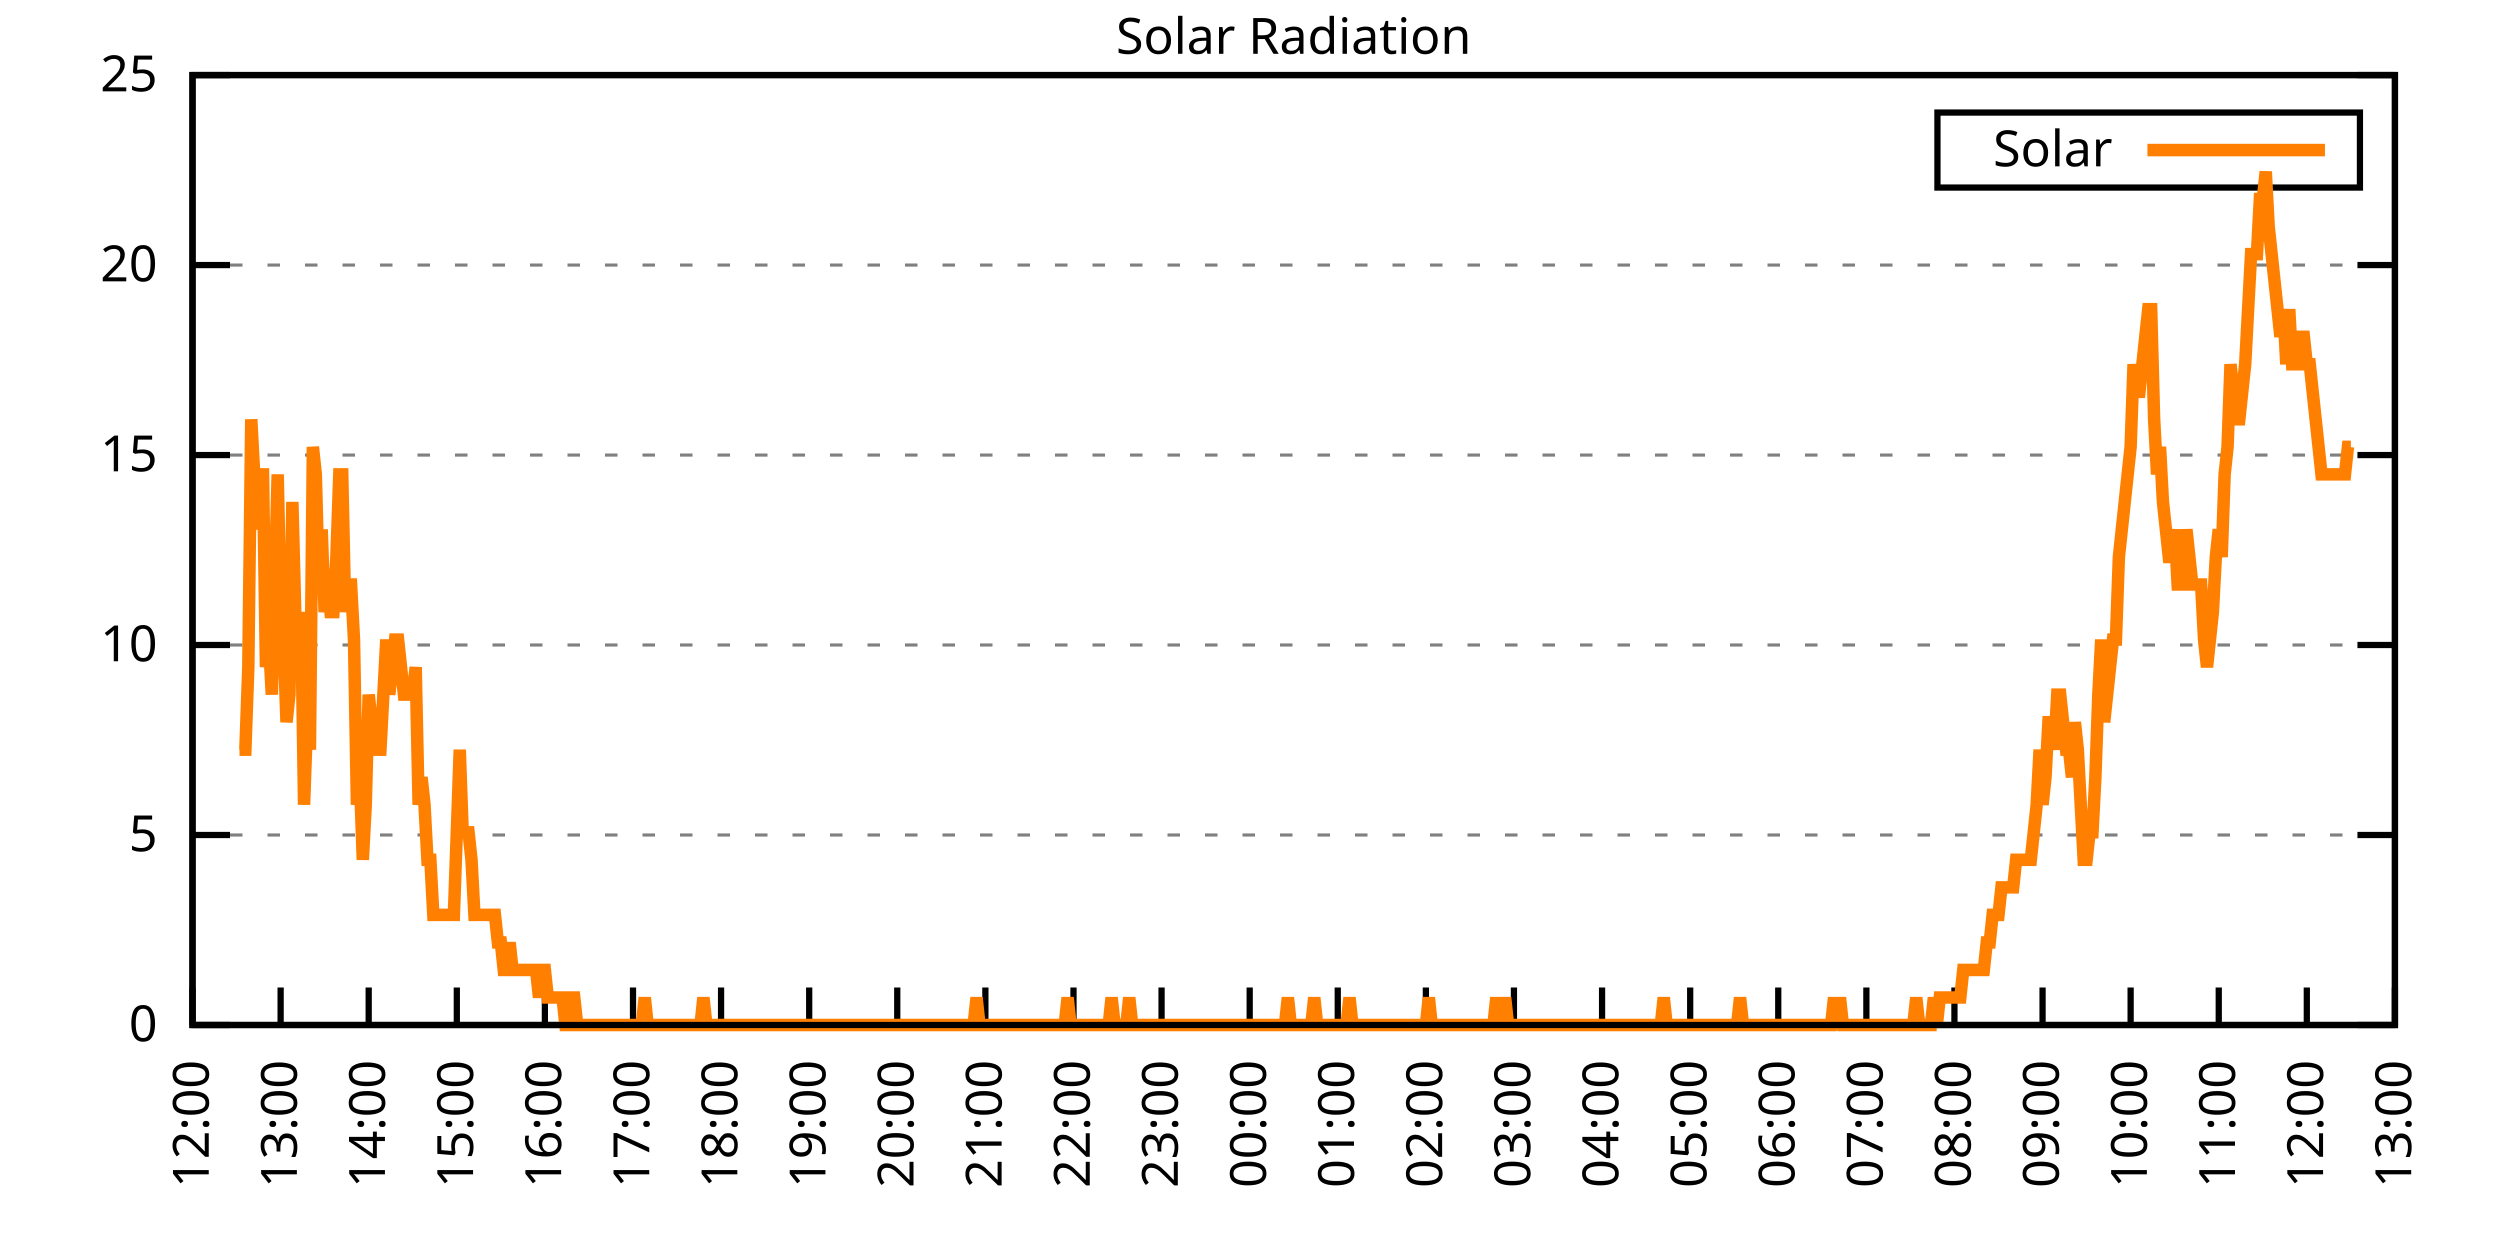
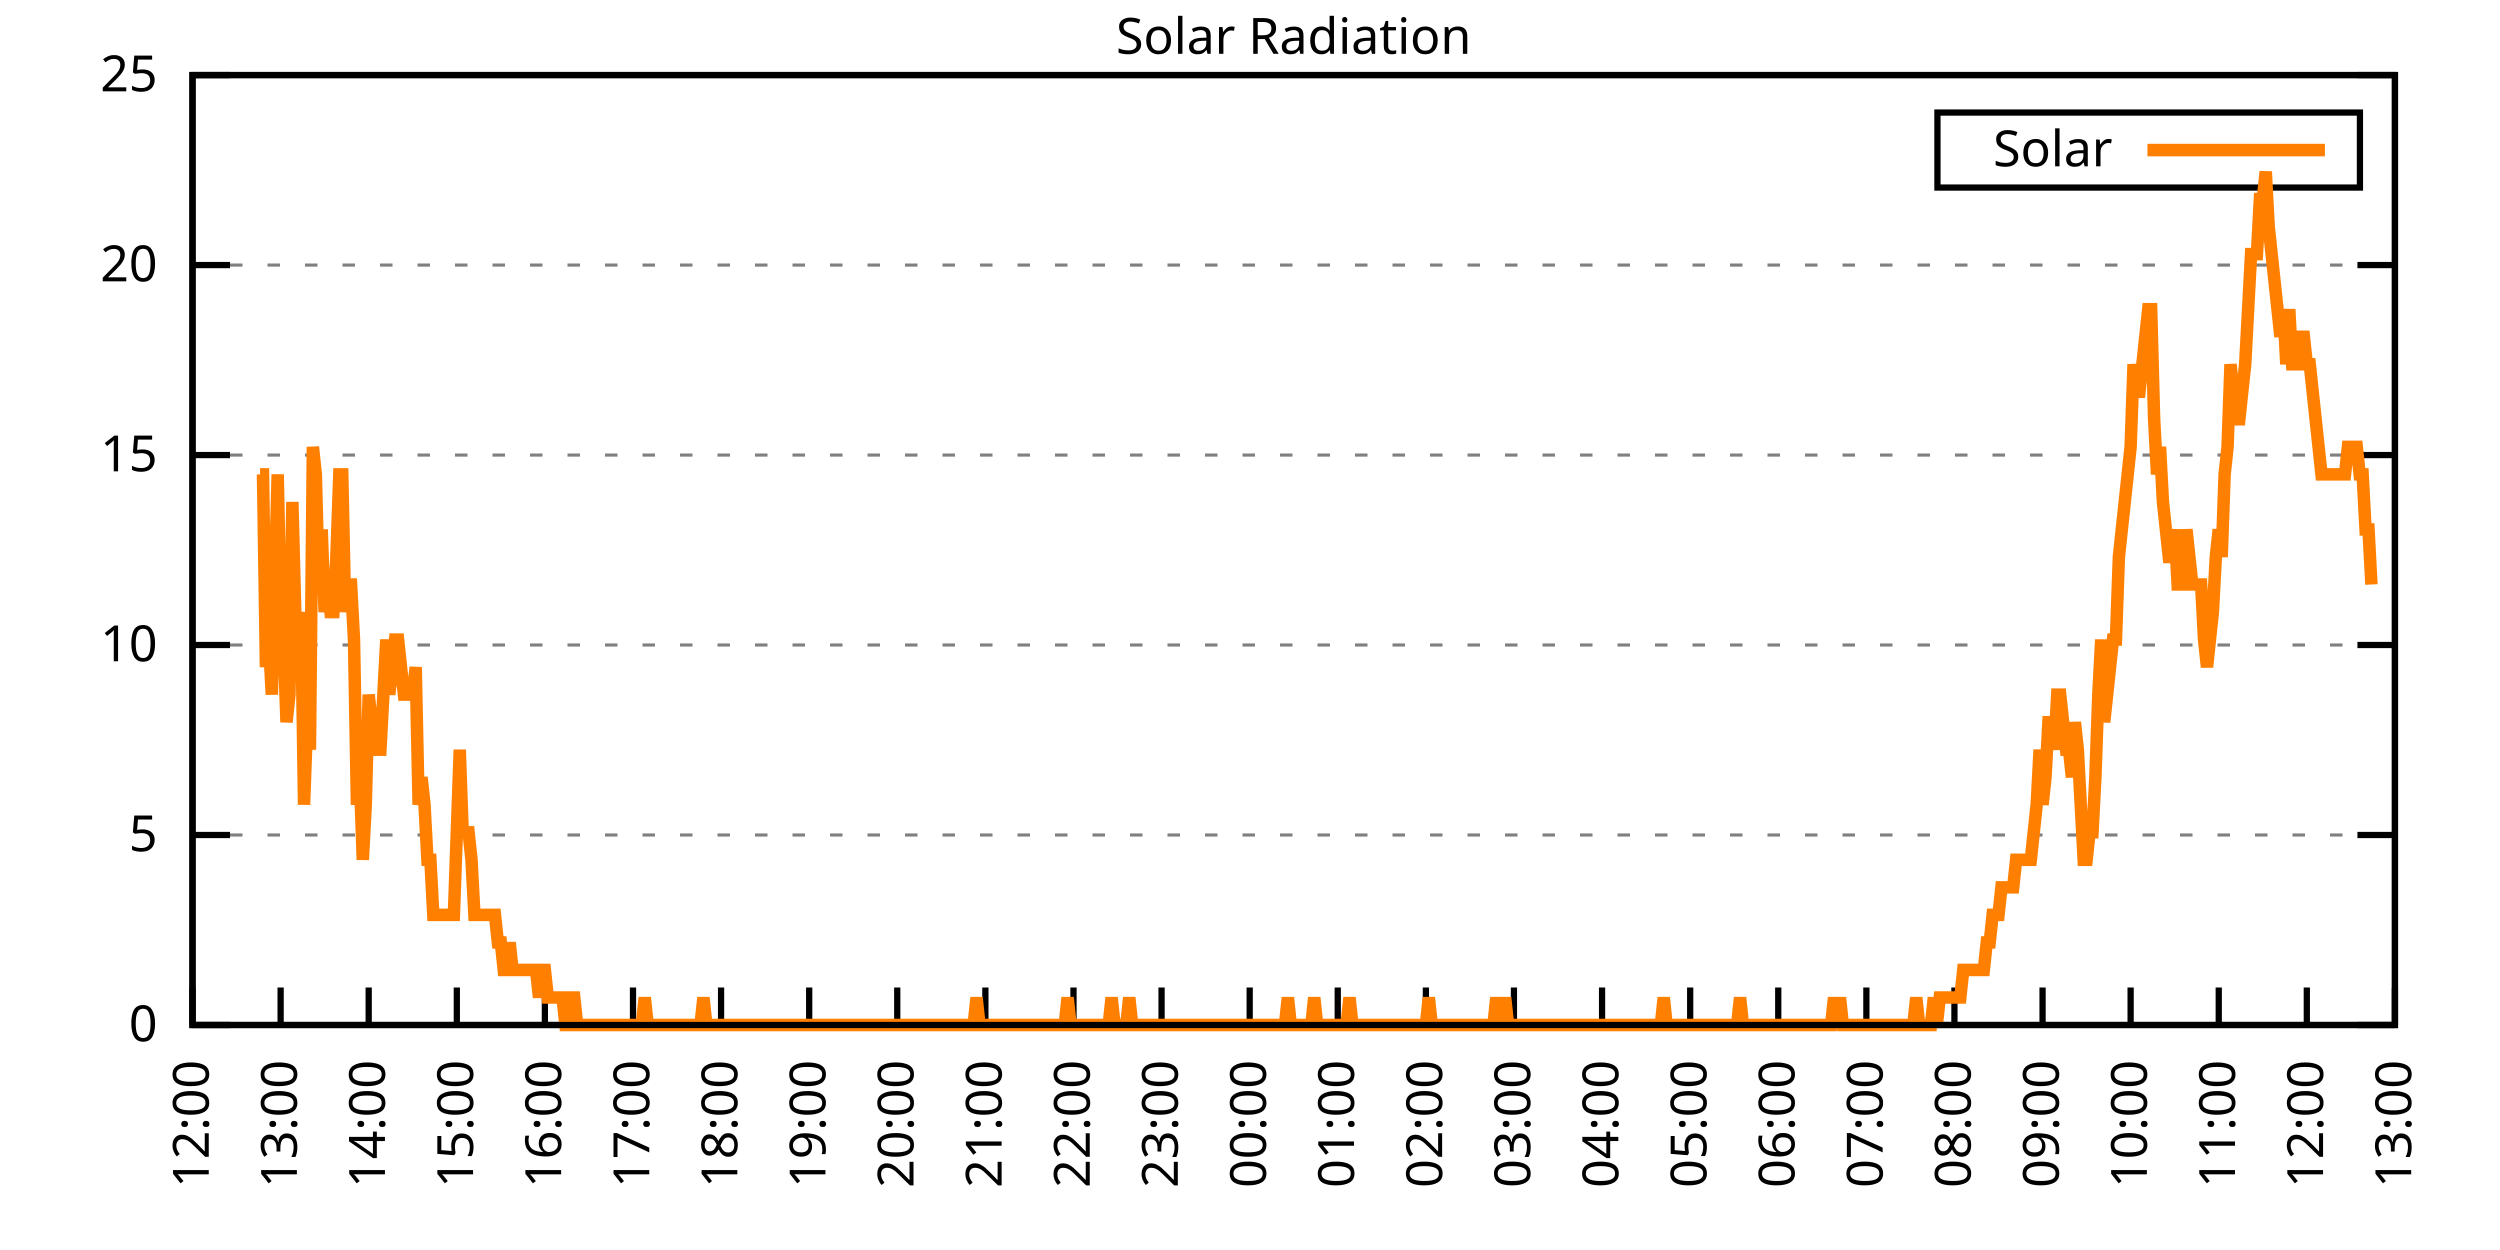
<svg xmlns="http://www.w3.org/2000/svg" xmlns:xlink="http://www.w3.org/1999/xlink" width="400" height="200" viewBox="0 0 400 200">
  <g id="gnuplot_canvas">
    <rect x="0" y="0" width="400" height="200" fill="none" />
    <defs>
      <circle id="gpDot" r="0.5" stroke-width="0.5" stroke="currentColor" />
      <path id="gpPt0" stroke-width="0.333" stroke="currentColor" d="M-1,0 h2 M0,-1 v2" />
      <path id="gpPt1" stroke-width="0.333" stroke="currentColor" d="M-1,-1 L1,1 M1,-1 L-1,1" />
      <path id="gpPt2" stroke-width="0.333" stroke="currentColor" d="M-1,0 L1,0 M0,-1 L0,1 M-1,-1 L1,1 M-1,1 L1,-1" />
      <rect id="gpPt3" stroke-width="0.333" stroke="currentColor" x="-1" y="-1" width="2" height="2" />
      <rect id="gpPt4" stroke-width="0.333" stroke="currentColor" fill="currentColor" x="-1" y="-1" width="2" height="2" />
      <circle id="gpPt5" stroke-width="0.333" stroke="currentColor" cx="0" cy="0" r="1" />
      <use xlink:href="#gpPt5" id="gpPt6" fill="currentColor" stroke="none" />
      <path id="gpPt7" stroke-width="0.333" stroke="currentColor" d="M0,-1.33 L-1.33,0.67 L1.33,0.67 z" />
      <use xlink:href="#gpPt7" id="gpPt8" fill="currentColor" stroke="none" />
      <use xlink:href="#gpPt7" id="gpPt9" stroke="currentColor" transform="rotate(180)" />
      <use xlink:href="#gpPt9" id="gpPt10" fill="currentColor" stroke="none" />
      <use xlink:href="#gpPt3" id="gpPt11" stroke="currentColor" transform="rotate(45)" />
      <use xlink:href="#gpPt11" id="gpPt12" fill="currentColor" stroke="none" />
      <path id="gpPt13" stroke-width="0.333" stroke="currentColor" d="M0,1.330 L1.265,0.411 L0.782,-1.067 L-0.782,-1.076 L-1.265,0.411 z" />
      <use xlink:href="#gpPt13" id="gpPt14" fill="currentColor" stroke="none" />
      <filter id="textbox" filterUnits="objectBoundingBox" x="0" y="0" height="1" width="1">
        <feFlood flood-color="white" flood-opacity="1" result="bgnd" />
        <feComposite in="SourceGraphic" in2="bgnd" operator="atop" />
      </filter>
      <filter id="greybox" filterUnits="objectBoundingBox" x="0" y="0" height="1" width="1">
        <feFlood flood-color="lightgrey" flood-opacity="1" result="grey" />
        <feComposite in="SourceGraphic" in2="grey" operator="atop" />
      </filter>
    </defs>
    <g fill="none" color="white" stroke="currentColor" stroke-width="1.00" stroke-linecap="butt" stroke-linejoin="miter">
</g>
    <g fill="none" color="black" stroke="currentColor" stroke-width="1.00" stroke-linecap="butt" stroke-linejoin="miter">
      <g stroke="none" shape-rendering="crispEdges">
        <polygon fill="rgb(255, 255, 255)" points="30.80,164.00 383.18,164.00 383.18,12.02 30.80,12.02 " />
      </g>
    </g>
    <g fill="none" color="black" stroke="currentColor" stroke-width="1.00" stroke-linecap="butt" stroke-linejoin="miter">
</g>
    <g fill="none" color="black" stroke="black" stroke-width="0.50" stroke-linecap="butt" stroke-linejoin="miter">
</g>
    <g fill="none" color="gray" stroke="currentColor" stroke-width="0.50" stroke-linecap="butt" stroke-linejoin="miter">
      <path stroke="gray" stroke-dasharray="2,4" class="gridline" d="M30.80,164.00 L383.19,164.00  " />
    </g>
    <g fill="none" color="gray" stroke="gray" stroke-width="1.00" stroke-linecap="butt" stroke-linejoin="miter">
</g>
    <g fill="none" color="black" stroke="currentColor" stroke-width="1.00" stroke-linecap="butt" stroke-linejoin="miter">
      <path stroke="black" d="M30.80,164.00 L36.80,164.00 M383.19,164.00 L377.19,164.00  " />
      <g transform="translate(25.20,166.60)" stroke="none" fill="black" font-family="Sans" font-size="8.00" text-anchor="end">
        <text>
          <tspan font-family="Sans"> 0</tspan>
        </text>
      </g>
    </g>
    <g fill="none" color="black" stroke="currentColor" stroke-width="1.00" stroke-linecap="butt" stroke-linejoin="miter">
</g>
    <g fill="none" color="black" stroke="black" stroke-width="0.50" stroke-linecap="butt" stroke-linejoin="miter">
</g>
    <g fill="none" color="gray" stroke="currentColor" stroke-width="0.50" stroke-linecap="butt" stroke-linejoin="miter">
      <path stroke="gray" stroke-dasharray="2,4" class="gridline" d="M30.80,133.60 L383.19,133.60  " />
    </g>
    <g fill="none" color="gray" stroke="gray" stroke-width="1.00" stroke-linecap="butt" stroke-linejoin="miter">
</g>
    <g fill="none" color="black" stroke="currentColor" stroke-width="1.00" stroke-linecap="butt" stroke-linejoin="miter">
      <path stroke="black" d="M30.80,133.60 L36.80,133.60 M383.19,133.60 L377.19,133.60  " />
      <g transform="translate(25.20,136.20)" stroke="none" fill="black" font-family="Sans" font-size="8.00" text-anchor="end">
        <text>
          <tspan font-family="Sans"> 5</tspan>
        </text>
      </g>
    </g>
    <g fill="none" color="black" stroke="currentColor" stroke-width="1.00" stroke-linecap="butt" stroke-linejoin="miter">
</g>
    <g fill="none" color="black" stroke="black" stroke-width="0.50" stroke-linecap="butt" stroke-linejoin="miter">
</g>
    <g fill="none" color="gray" stroke="currentColor" stroke-width="0.50" stroke-linecap="butt" stroke-linejoin="miter">
      <path stroke="gray" stroke-dasharray="2,4" class="gridline" d="M30.80,103.20 L383.19,103.20  " />
    </g>
    <g fill="none" color="gray" stroke="gray" stroke-width="1.00" stroke-linecap="butt" stroke-linejoin="miter">
</g>
    <g fill="none" color="black" stroke="currentColor" stroke-width="1.00" stroke-linecap="butt" stroke-linejoin="miter">
      <path stroke="black" d="M30.80,103.20 L36.80,103.20 M383.19,103.20 L377.19,103.20  " />
      <g transform="translate(25.20,105.80)" stroke="none" fill="black" font-family="Sans" font-size="8.00" text-anchor="end">
        <text>
          <tspan font-family="Sans"> 10</tspan>
        </text>
      </g>
    </g>
    <g fill="none" color="black" stroke="currentColor" stroke-width="1.00" stroke-linecap="butt" stroke-linejoin="miter">
</g>
    <g fill="none" color="black" stroke="black" stroke-width="0.50" stroke-linecap="butt" stroke-linejoin="miter">
</g>
    <g fill="none" color="gray" stroke="currentColor" stroke-width="0.50" stroke-linecap="butt" stroke-linejoin="miter">
      <path stroke="gray" stroke-dasharray="2,4" class="gridline" d="M30.80,72.81 L383.19,72.81  " />
    </g>
    <g fill="none" color="gray" stroke="gray" stroke-width="1.00" stroke-linecap="butt" stroke-linejoin="miter">
</g>
    <g fill="none" color="black" stroke="currentColor" stroke-width="1.00" stroke-linecap="butt" stroke-linejoin="miter">
      <path stroke="black" d="M30.80,72.81 L36.80,72.81 M383.19,72.81 L377.19,72.81  " />
      <g transform="translate(25.20,75.41)" stroke="none" fill="black" font-family="Sans" font-size="8.00" text-anchor="end">
        <text>
          <tspan font-family="Sans"> 15</tspan>
        </text>
      </g>
    </g>
    <g fill="none" color="black" stroke="currentColor" stroke-width="1.00" stroke-linecap="butt" stroke-linejoin="miter">
</g>
    <g fill="none" color="black" stroke="black" stroke-width="0.50" stroke-linecap="butt" stroke-linejoin="miter">
</g>
    <g fill="none" color="gray" stroke="currentColor" stroke-width="0.50" stroke-linecap="butt" stroke-linejoin="miter">
      <path stroke="gray" stroke-dasharray="2,4" class="gridline" d="M30.80,42.41 L383.19,42.41  " />
    </g>
    <g fill="none" color="gray" stroke="gray" stroke-width="1.00" stroke-linecap="butt" stroke-linejoin="miter">
</g>
    <g fill="none" color="black" stroke="currentColor" stroke-width="1.00" stroke-linecap="butt" stroke-linejoin="miter">
      <path stroke="black" d="M30.80,42.41 L36.80,42.41 M383.19,42.41 L377.19,42.41  " />
      <g transform="translate(25.20,45.01)" stroke="none" fill="black" font-family="Sans" font-size="8.00" text-anchor="end">
        <text>
          <tspan font-family="Sans"> 20</tspan>
        </text>
      </g>
    </g>
    <g fill="none" color="black" stroke="currentColor" stroke-width="1.00" stroke-linecap="butt" stroke-linejoin="miter">
</g>
    <g fill="none" color="black" stroke="black" stroke-width="0.50" stroke-linecap="butt" stroke-linejoin="miter">
</g>
    <g fill="none" color="gray" stroke="currentColor" stroke-width="0.50" stroke-linecap="butt" stroke-linejoin="miter">
      <path stroke="gray" stroke-dasharray="2,4" class="gridline" d="M30.80,12.01 L383.19,12.01  " />
    </g>
    <g fill="none" color="gray" stroke="gray" stroke-width="1.00" stroke-linecap="butt" stroke-linejoin="miter">
</g>
    <g fill="none" color="black" stroke="currentColor" stroke-width="1.00" stroke-linecap="butt" stroke-linejoin="miter">
      <path stroke="black" d="M30.80,12.01 L36.80,12.01 M383.19,12.01 L377.19,12.01  " />
      <g transform="translate(25.20,14.61)" stroke="none" fill="black" font-family="Sans" font-size="8.00" text-anchor="end">
        <text>
          <tspan font-family="Sans"> 25</tspan>
        </text>
      </g>
    </g>
    <g fill="none" color="black" stroke="currentColor" stroke-width="1.00" stroke-linecap="butt" stroke-linejoin="miter">
      <path stroke="black" d="M30.80,164.00 L30.80,158.00  " />
      <g transform="translate(33.40,169.60) rotate(270.00)" stroke="none" fill="black" font-family="Sans" font-size="8.00" text-anchor="end">
        <text>
          <tspan font-family="Sans">12:00</tspan>
        </text>
      </g>
    </g>
    <g fill="none" color="black" stroke="currentColor" stroke-width="1.00" stroke-linecap="butt" stroke-linejoin="miter">
      <path stroke="black" d="M44.90,164.00 L44.90,158.00  " />
      <g transform="translate(47.50,169.60) rotate(270.00)" stroke="none" fill="black" font-family="Sans" font-size="8.00" text-anchor="end">
        <text>
          <tspan font-family="Sans">13:00</tspan>
        </text>
      </g>
    </g>
    <g fill="none" color="black" stroke="currentColor" stroke-width="1.00" stroke-linecap="butt" stroke-linejoin="miter">
      <path stroke="black" d="M58.99,164.00 L58.99,158.00  " />
      <g transform="translate(61.59,169.60) rotate(270.00)" stroke="none" fill="black" font-family="Sans" font-size="8.00" text-anchor="end">
        <text>
          <tspan font-family="Sans">14:00</tspan>
        </text>
      </g>
    </g>
    <g fill="none" color="black" stroke="currentColor" stroke-width="1.00" stroke-linecap="butt" stroke-linejoin="miter">
      <path stroke="black" d="M73.09,164.00 L73.09,158.00  " />
      <g transform="translate(75.69,169.60) rotate(270.00)" stroke="none" fill="black" font-family="Sans" font-size="8.00" text-anchor="end">
        <text>
          <tspan font-family="Sans">15:00</tspan>
        </text>
      </g>
    </g>
    <g fill="none" color="black" stroke="currentColor" stroke-width="1.00" stroke-linecap="butt" stroke-linejoin="miter">
      <path stroke="black" d="M87.18,164.00 L87.18,158.00  " />
      <g transform="translate(89.78,169.60) rotate(270.00)" stroke="none" fill="black" font-family="Sans" font-size="8.00" text-anchor="end">
        <text>
          <tspan font-family="Sans">16:00</tspan>
        </text>
      </g>
    </g>
    <g fill="none" color="black" stroke="currentColor" stroke-width="1.00" stroke-linecap="butt" stroke-linejoin="miter">
      <path stroke="black" d="M101.28,164.00 L101.28,158.00  " />
      <g transform="translate(103.88,169.60) rotate(270.00)" stroke="none" fill="black" font-family="Sans" font-size="8.00" text-anchor="end">
        <text>
          <tspan font-family="Sans">17:00</tspan>
        </text>
      </g>
    </g>
    <g fill="none" color="black" stroke="currentColor" stroke-width="1.00" stroke-linecap="butt" stroke-linejoin="miter">
      <path stroke="black" d="M115.37,164.00 L115.37,158.00  " />
      <g transform="translate(117.97,169.60) rotate(270.00)" stroke="none" fill="black" font-family="Sans" font-size="8.00" text-anchor="end">
        <text>
          <tspan font-family="Sans">18:00</tspan>
        </text>
      </g>
    </g>
    <g fill="none" color="black" stroke="currentColor" stroke-width="1.00" stroke-linecap="butt" stroke-linejoin="miter">
      <path stroke="black" d="M129.47,164.00 L129.47,158.00  " />
      <g transform="translate(132.07,169.60) rotate(270.00)" stroke="none" fill="black" font-family="Sans" font-size="8.00" text-anchor="end">
        <text>
          <tspan font-family="Sans">19:00</tspan>
        </text>
      </g>
    </g>
    <g fill="none" color="black" stroke="currentColor" stroke-width="1.00" stroke-linecap="butt" stroke-linejoin="miter">
      <path stroke="black" d="M143.56,164.00 L143.56,158.00  " />
      <g transform="translate(146.16,169.60) rotate(270.00)" stroke="none" fill="black" font-family="Sans" font-size="8.00" text-anchor="end">
        <text>
          <tspan font-family="Sans">20:00</tspan>
        </text>
      </g>
    </g>
    <g fill="none" color="black" stroke="currentColor" stroke-width="1.00" stroke-linecap="butt" stroke-linejoin="miter">
      <path stroke="black" d="M157.66,164.00 L157.66,158.00  " />
      <g transform="translate(160.26,169.60) rotate(270.00)" stroke="none" fill="black" font-family="Sans" font-size="8.00" text-anchor="end">
        <text>
          <tspan font-family="Sans">21:00</tspan>
        </text>
      </g>
    </g>
    <g fill="none" color="black" stroke="currentColor" stroke-width="1.00" stroke-linecap="butt" stroke-linejoin="miter">
      <path stroke="black" d="M171.76,164.00 L171.76,158.00  " />
      <g transform="translate(174.36,169.60) rotate(270.00)" stroke="none" fill="black" font-family="Sans" font-size="8.00" text-anchor="end">
        <text>
          <tspan font-family="Sans">22:00</tspan>
        </text>
      </g>
    </g>
    <g fill="none" color="black" stroke="currentColor" stroke-width="1.00" stroke-linecap="butt" stroke-linejoin="miter">
      <path stroke="black" d="M185.85,164.00 L185.85,158.00  " />
      <g transform="translate(188.45,169.60) rotate(270.00)" stroke="none" fill="black" font-family="Sans" font-size="8.00" text-anchor="end">
        <text>
          <tspan font-family="Sans">23:00</tspan>
        </text>
      </g>
    </g>
    <g fill="none" color="black" stroke="currentColor" stroke-width="1.00" stroke-linecap="butt" stroke-linejoin="miter">
      <path stroke="black" d="M199.95,164.00 L199.95,158.00  " />
      <g transform="translate(202.55,169.60) rotate(270.00)" stroke="none" fill="black" font-family="Sans" font-size="8.00" text-anchor="end">
        <text>
          <tspan font-family="Sans">00:00</tspan>
        </text>
      </g>
    </g>
    <g fill="none" color="black" stroke="currentColor" stroke-width="1.00" stroke-linecap="butt" stroke-linejoin="miter">
      <path stroke="black" d="M214.04,164.00 L214.04,158.00  " />
      <g transform="translate(216.64,169.60) rotate(270.00)" stroke="none" fill="black" font-family="Sans" font-size="8.00" text-anchor="end">
        <text>
          <tspan font-family="Sans">01:00</tspan>
        </text>
      </g>
    </g>
    <g fill="none" color="black" stroke="currentColor" stroke-width="1.00" stroke-linecap="butt" stroke-linejoin="miter">
      <path stroke="black" d="M228.14,164.00 L228.14,158.00  " />
      <g transform="translate(230.74,169.60) rotate(270.00)" stroke="none" fill="black" font-family="Sans" font-size="8.00" text-anchor="end">
        <text>
          <tspan font-family="Sans">02:00</tspan>
        </text>
      </g>
    </g>
    <g fill="none" color="black" stroke="currentColor" stroke-width="1.00" stroke-linecap="butt" stroke-linejoin="miter">
      <path stroke="black" d="M242.23,164.00 L242.23,158.00  " />
      <g transform="translate(244.83,169.60) rotate(270.00)" stroke="none" fill="black" font-family="Sans" font-size="8.00" text-anchor="end">
        <text>
          <tspan font-family="Sans">03:00</tspan>
        </text>
      </g>
    </g>
    <g fill="none" color="black" stroke="currentColor" stroke-width="1.00" stroke-linecap="butt" stroke-linejoin="miter">
      <path stroke="black" d="M256.33,164.00 L256.33,158.00  " />
      <g transform="translate(258.93,169.60) rotate(270.00)" stroke="none" fill="black" font-family="Sans" font-size="8.00" text-anchor="end">
        <text>
          <tspan font-family="Sans">04:00</tspan>
        </text>
      </g>
    </g>
    <g fill="none" color="black" stroke="currentColor" stroke-width="1.00" stroke-linecap="butt" stroke-linejoin="miter">
      <path stroke="black" d="M270.43,164.00 L270.43,158.00  " />
      <g transform="translate(273.03,169.60) rotate(270.00)" stroke="none" fill="black" font-family="Sans" font-size="8.00" text-anchor="end">
        <text>
          <tspan font-family="Sans">05:00</tspan>
        </text>
      </g>
    </g>
    <g fill="none" color="black" stroke="currentColor" stroke-width="1.00" stroke-linecap="butt" stroke-linejoin="miter">
      <path stroke="black" d="M284.52,164.00 L284.52,158.00  " />
      <g transform="translate(287.12,169.60) rotate(270.00)" stroke="none" fill="black" font-family="Sans" font-size="8.00" text-anchor="end">
        <text>
          <tspan font-family="Sans">06:00</tspan>
        </text>
      </g>
    </g>
    <g fill="none" color="black" stroke="currentColor" stroke-width="1.00" stroke-linecap="butt" stroke-linejoin="miter">
      <path stroke="black" d="M298.62,164.00 L298.62,158.00  " />
      <g transform="translate(301.22,169.60) rotate(270.00)" stroke="none" fill="black" font-family="Sans" font-size="8.00" text-anchor="end">
        <text>
          <tspan font-family="Sans">07:00</tspan>
        </text>
      </g>
    </g>
    <g fill="none" color="black" stroke="currentColor" stroke-width="1.00" stroke-linecap="butt" stroke-linejoin="miter">
      <path stroke="black" d="M312.71,164.00 L312.71,158.00  " />
      <g transform="translate(315.31,169.60) rotate(270.00)" stroke="none" fill="black" font-family="Sans" font-size="8.00" text-anchor="end">
        <text>
          <tspan font-family="Sans">08:00</tspan>
        </text>
      </g>
    </g>
    <g fill="none" color="black" stroke="currentColor" stroke-width="1.00" stroke-linecap="butt" stroke-linejoin="miter">
      <path stroke="black" d="M326.81,164.00 L326.81,158.00  " />
      <g transform="translate(329.41,169.60) rotate(270.00)" stroke="none" fill="black" font-family="Sans" font-size="8.00" text-anchor="end">
        <text>
          <tspan font-family="Sans">09:00</tspan>
        </text>
      </g>
    </g>
    <g fill="none" color="black" stroke="currentColor" stroke-width="1.00" stroke-linecap="butt" stroke-linejoin="miter">
      <path stroke="black" d="M340.90,164.00 L340.90,158.00  " />
      <g transform="translate(343.50,169.60) rotate(270.00)" stroke="none" fill="black" font-family="Sans" font-size="8.00" text-anchor="end">
        <text>
          <tspan font-family="Sans">10:00</tspan>
        </text>
      </g>
    </g>
    <g fill="none" color="black" stroke="currentColor" stroke-width="1.00" stroke-linecap="butt" stroke-linejoin="miter">
      <path stroke="black" d="M355.00,164.00 L355.00,158.00  " />
      <g transform="translate(357.60,169.60) rotate(270.00)" stroke="none" fill="black" font-family="Sans" font-size="8.00" text-anchor="end">
        <text>
          <tspan font-family="Sans">11:00</tspan>
        </text>
      </g>
    </g>
    <g fill="none" color="black" stroke="currentColor" stroke-width="1.00" stroke-linecap="butt" stroke-linejoin="miter">
      <path stroke="black" d="M369.09,164.00 L369.09,158.00  " />
      <g transform="translate(371.69,169.60) rotate(270.00)" stroke="none" fill="black" font-family="Sans" font-size="8.00" text-anchor="end">
        <text>
          <tspan font-family="Sans">12:00</tspan>
        </text>
      </g>
    </g>
    <g fill="none" color="black" stroke="currentColor" stroke-width="1.00" stroke-linecap="butt" stroke-linejoin="miter">
      <path stroke="black" d="M383.19,164.00 L383.19,158.00  " />
      <g transform="translate(385.79,169.60) rotate(270.00)" stroke="none" fill="black" font-family="Sans" font-size="8.00" text-anchor="end">
        <text>
          <tspan font-family="Sans">13:00</tspan>
        </text>
      </g>
    </g>
    <g fill="none" color="black" stroke="currentColor" stroke-width="1.00" stroke-linecap="butt" stroke-linejoin="miter">
</g>
    <g fill="none" color="black" stroke="currentColor" stroke-width="1.00" stroke-linecap="butt" stroke-linejoin="miter">
      <path stroke="black" d="M30.80,12.01 L30.80,164.00 L383.19,164.00 L383.19,12.01 L30.80,12.01 Z  " />
    </g>
    <g fill="none" color="black" stroke="currentColor" stroke-width="1.00" stroke-linecap="butt" stroke-linejoin="miter">
</g>
    <g fill="none" color="black" stroke="currentColor" stroke-width="1.00" stroke-linecap="butt" stroke-linejoin="miter">
      <path stroke="black" d="M309.99,30.01 L309.99,18.01 L377.59,18.01 L377.59,30.01 L309.99,30.01 Z  " />
    </g>
    <g id="Solar_Radiation_plot_1">
      <g fill="none" color="white" stroke="black" stroke-width="2.00" stroke-linecap="butt" stroke-linejoin="miter">
</g>
      <g fill="none" color="black" stroke="currentColor" stroke-width="2.00" stroke-linecap="butt" stroke-linejoin="miter">
        <g transform="translate(337.99,26.61)" stroke="none" fill="black" font-family="Sans" font-size="8.00" text-anchor="end">
          <text>
            <tspan font-family="Sans">Solar</tspan>
          </text>
        </g>
      </g>
      <g fill="none" color="black" stroke="currentColor" stroke-width="2.00" stroke-linecap="butt" stroke-linejoin="miter">
-         <path stroke="rgb(255, 127,   0)" d="M343.59,24.01 L371.99,24.01 M38.32,119.95 L38.79,119.95 L39.26,119.95 L39.73,106.74 L40.20,67.09 L40.67,75.90   L41.14,84.71 L41.61,75.90 L42.08,75.90 L42.55,106.74 L43.02,102.33 L43.49,111.14 L43.96,93.52 L44.43,75.90   L44.90,97.93 L45.37,102.33 L45.84,115.55 L46.31,111.14 L46.78,80.31 L47.24,97.93 L47.71,102.33 L48.18,97.93   L48.65,128.76 L49.12,115.55 L49.59,119.95 L50.06,71.50 L50.53,75.90 L51.00,93.52 L51.47,84.71 L51.94,97.93   L52.41,93.52 L52.88,97.93 L53.35,97.93 L53.82,89.12 L54.29,75.90 L54.76,75.90 L55.23,97.93 L55.70,93.52   L56.17,93.52 L56.64,102.33 L57.11,128.76 L57.58,124.36 L58.05,137.57 L58.52,128.76 L58.99,111.14 L59.46,115.55   L59.93,115.55 L60.40,119.95 L60.87,119.95 L61.34,111.14 L61.81,102.33 L62.28,111.14 L62.75,106.74 L63.22,102.33   L63.69,102.33 L64.16,106.74 L64.63,111.14 L65.10,111.14 L65.57,111.14 L66.04,111.14 L66.51,106.74 L66.98,128.76   L67.45,124.36 L67.92,128.76 L68.39,137.57 L68.86,137.57 L69.33,146.38 L69.80,146.38 L70.27,146.38 L70.74,146.38   L71.21,146.38 L71.68,146.38 L72.15,146.38 L72.62,146.38 L73.09,133.17 L73.56,119.95 L74.03,133.17 L74.50,133.17   L74.97,133.17 L75.44,137.57 L75.91,146.38 L76.38,146.38 L76.85,146.38 L77.32,146.38 L77.79,146.38 L78.26,146.38   L78.73,146.38 L79.19,146.38 L79.66,150.79 L80.13,150.79 L80.60,155.19 L81.07,155.19 L81.54,150.79 L82.01,155.19   L82.48,155.19 L82.95,155.19 L83.42,155.19 L83.89,155.19 L84.36,155.19 L84.83,155.19 L85.30,155.19 L85.77,155.19   L86.24,159.60 L86.71,155.19 L87.18,155.19 L87.65,159.60 L88.12,159.60 L88.59,159.60 L89.06,159.60 L89.53,159.60   L90.00,159.60 L90.47,164.00 L90.94,164.00 L91.41,159.60 L91.88,159.60 L92.35,164.00 L92.82,164.00 L93.29,164.00   L93.76,164.00 L94.23,164.00 L94.70,164.00 L95.17,164.00 L95.64,164.00 L96.11,164.00 L96.58,164.00 L97.05,164.00   L97.52,164.00 L97.99,164.00 L98.46,164.00 L98.93,164.00 L99.40,164.00 L99.87,164.00 L100.34,164.00 L100.81,164.00   L101.28,164.00 L101.75,164.00 L102.22,164.00 L102.69,164.00 L103.16,159.60 L103.63,164.00 L104.10,164.00 L104.57,164.00   L105.04,164.00 L105.51,164.00 L105.98,164.00 L106.45,164.00 L106.92,164.00 L107.39,164.00 L107.86,164.00 L108.33,164.00   L108.80,164.00 L109.27,164.00 L109.74,164.00 L110.21,164.00 L110.68,164.00 L111.14,164.00 L111.61,164.00 L112.08,164.00   L112.55,159.60 L113.02,164.00 L113.49,164.00 L113.96,164.00 L114.43,164.00 L114.90,164.00 L115.37,164.00 L115.84,164.00   L116.31,164.00 L116.78,164.00 L117.25,164.00 L117.72,164.00 L118.19,164.00 L118.66,164.00 L119.13,164.00 L119.60,164.00   L120.07,164.00 L120.54,164.00 L121.01,164.00 L121.48,164.00 L121.95,164.00 L122.42,164.00 L122.89,164.00 L123.36,164.00   L123.83,164.00 L124.30,164.00 L124.77,164.00 L125.24,164.00 L125.71,164.00 L126.18,164.00 L126.65,164.00 L127.12,164.00   L127.59,164.00 L128.06,164.00 L128.53,164.00 L129.00,164.00 L129.47,164.00 L129.94,164.00 L130.41,164.00 L130.88,164.00   L131.35,164.00 L131.82,164.00 L132.29,164.00 L132.76,164.00 L133.23,164.00 L133.70,164.00 L134.17,164.00 L134.64,164.00   L135.11,164.00 L135.58,164.00 L136.05,164.00 L136.52,164.00 L136.99,164.00 L137.46,164.00 L137.93,164.00 L138.40,164.00   L138.87,164.00 L139.34,164.00 L139.81,164.00 L140.28,164.00 L140.75,164.00 L141.22,164.00 L141.69,164.00 L142.16,164.00   L142.63,164.00 L143.09,164.00 L143.56,164.00 L144.03,164.00 L144.50,164.00 L144.97,164.00 L145.44,164.00 L145.91,164.00   L146.38,164.00 L146.85,164.00 L147.32,164.00 L147.79,164.00 L148.26,164.00 L148.73,164.00 L149.20,164.00 L149.67,164.00   L150.14,164.00 L150.61,164.00 L151.08,164.00 L151.55,164.00 L152.02,164.00 L152.49,164.00 L152.96,164.00 L153.43,164.00   L153.90,164.00 L154.37,164.00 L154.84,164.00 L155.31,164.00 L155.78,164.00 L156.25,159.60 L156.72,164.00 L157.19,164.00   L157.66,164.00 L158.13,164.00 L158.60,164.00 L159.07,164.00 L159.54,164.00 L160.01,164.00 L160.48,164.00 L160.95,164.00   L161.42,164.00 L161.89,164.00 L162.36,164.00 L162.83,164.00 L163.30,164.00 L163.77,164.00 L164.24,164.00 L164.71,164.00   L165.18,164.00 L165.65,164.00 L166.12,164.00 L166.59,164.00 L167.06,164.00 L167.53,164.00 L168.00,164.00 L168.47,164.00   L168.94,164.00 L169.41,164.00 L169.88,164.00 L170.35,164.00 L170.82,159.60 L171.29,164.00 L171.76,164.00 L172.23,164.00   L172.70,164.00 L173.17,164.00 L173.64,164.00 L174.11,164.00 L174.58,164.00 L175.04,164.00 L175.51,164.00 L175.98,164.00   L176.45,164.00 L176.92,164.00 L177.39,164.00 L177.86,159.60 L178.33,164.00 L178.80,164.00 L179.27,164.00 L179.74,164.00   L180.21,164.00 L180.68,159.60 L181.15,164.00 L181.62,164.00 L182.09,164.00 L182.56,164.00 L183.03,164.00 L183.50,164.00   L183.97,164.00 L184.44,164.00 L184.91,164.00 L185.38,164.00 L185.85,164.00 L186.32,164.00 L186.79,164.00 L187.26,164.00   L187.73,164.00 L188.20,164.00 L188.67,164.00 L189.14,164.00 L189.61,164.00 L190.08,164.00 L190.55,164.00 L191.02,164.00   L191.49,164.00 L191.96,164.00 L192.43,164.00 L192.90,164.00 L193.37,164.00 L193.84,164.00 L194.31,164.00 L194.78,164.00   L195.25,164.00 L195.72,164.00 L196.19,164.00 L196.66,164.00 L197.13,164.00 L197.60,164.00 L198.07,164.00 L198.54,164.00   L199.01,164.00 L199.48,164.00 L199.95,164.00 L200.42,164.00 L200.89,164.00 L201.36,164.00 L201.83,164.00 L202.30,164.00   L202.77,164.00 L203.24,164.00 L203.71,164.00 L204.18,164.00 L204.65,164.00 L205.12,164.00 L205.59,164.00 L206.06,159.60   L206.53,164.00 L207.00,164.00 L207.46,164.00 L207.93,164.00 L208.40,164.00 L208.87,164.00 L209.34,164.00 L209.81,164.00   L210.28,159.60 L210.75,164.00 L211.22,164.00 L211.69,164.00 L212.16,164.00 L212.63,164.00 L213.10,164.00 L213.57,164.00   L214.04,164.00 L214.51,164.00 L214.98,164.00 L215.45,164.00 L215.92,159.60 L216.39,164.00 L216.86,164.00 L217.33,164.00   L217.80,164.00 L218.27,164.00 L218.74,164.00 L219.21,164.00 L219.68,164.00 L220.15,164.00 L220.62,164.00 L221.09,164.00   L221.56,164.00 L222.03,164.00 L222.50,164.00 L222.97,164.00 L223.44,164.00 L223.91,164.00 L224.38,164.00 L224.85,164.00   L225.32,164.00 L225.79,164.00 L226.26,164.00 L226.73,164.00 L227.20,164.00 L227.67,164.00 L228.14,164.00 L228.61,159.60   L229.08,164.00 L229.55,164.00 L230.02,164.00 L230.49,164.00 L230.96,164.00 L231.43,164.00 L231.90,164.00 L232.37,164.00   L232.84,164.00 L233.31,164.00 L233.78,164.00 L234.25,164.00 L234.72,164.00 L235.19,164.00 L235.66,164.00 L236.13,164.00   L236.60,164.00 L237.07,164.00 L237.54,164.00 L238.01,164.00 L238.48,164.00 L238.95,164.00 L239.41,159.60 L239.88,164.00   L240.35,164.00 L240.82,159.60 L241.29,164.00 L241.76,164.00 L242.23,164.00 L242.70,164.00 L243.17,164.00 L243.64,164.00   L244.11,164.00 L244.58,164.00 L245.05,164.00 L245.52,164.00 L245.99,164.00 L246.46,164.00 L246.93,164.00 L247.40,164.00   L247.87,164.00 L248.34,164.00 L248.81,164.00 L249.28,164.00 L249.75,164.00 L250.22,164.00 L250.69,164.00 L251.16,164.00   L251.63,164.00 L252.10,164.00 L252.57,164.00 L253.04,164.00 L253.51,164.00 L253.98,164.00 L254.45,164.00 L254.92,164.00   L255.39,164.00 L255.86,164.00 L256.33,164.00 L256.80,164.00 L257.27,164.00 L257.74,164.00 L258.21,164.00 L258.68,164.00   L259.15,164.00 L259.62,164.00 L260.09,164.00 L260.56,164.00 L261.03,164.00 L261.50,164.00 L261.97,164.00 L262.44,164.00   L262.91,164.00 L263.38,164.00 L263.85,164.00 L264.32,164.00 L264.79,164.00 L265.26,164.00 L265.73,164.00 L266.20,159.60   L266.67,164.00 L267.14,164.00 L267.61,164.00 L268.08,164.00 L268.55,164.00 L269.02,164.00 L269.49,164.00 L269.96,164.00   L270.43,164.00 L270.90,164.00 L271.36,164.00 L271.83,164.00 L272.30,164.00 L272.77,164.00 L273.24,164.00 L273.71,164.00   L274.18,164.00 L274.65,164.00 L275.12,164.00 L275.59,164.00 L276.06,164.00 L276.53,164.00 L277.00,164.00 L277.47,164.00   L277.94,164.00 L278.41,159.60 L278.88,164.00 L279.35,164.00 L279.82,164.00 L280.29,164.00 L280.76,164.00 L281.23,164.00   L281.70,164.00 L282.17,164.00 L282.64,164.00 L283.11,164.00 L283.58,164.00 L284.05,164.00 L284.52,164.00 L284.99,164.00   L285.46,164.00 L285.93,164.00 L286.40,164.00 L286.87,164.00 L287.34,164.00 L287.81,164.00 L288.28,164.00 L288.75,164.00   L289.22,164.00 L289.69,164.00 L290.16,164.00 L290.63,164.00 L291.10,164.00 L291.57,164.00 L292.04,164.00 L292.51,164.00   L292.98,164.00 L293.45,159.60 L293.92,164.00 L294.39,159.60 L294.86,164.00 L295.33,164.00 L295.80,164.00 L296.27,164.00   L296.74,164.00 L297.21,164.00 L297.68,164.00 L298.15,164.00 L298.62,164.00 L299.09,164.00 L299.56,164.00 L300.03,164.00   L300.50,164.00 L300.97,164.00 L301.44,164.00 L301.91,164.00 L302.38,164.00 L302.85,164.00 L303.31,164.00 L303.78,164.00   L304.25,164.00 L304.72,164.00 L305.19,164.00 L305.66,164.00 L306.13,164.00 L306.60,159.60 L307.07,164.00 L307.54,164.00   L308.01,164.00 L308.48,164.00 L308.95,164.00 L309.42,159.60 L309.89,164.00 L310.36,159.60 L310.83,159.60 L311.30,159.60   L311.77,159.60 L312.24,159.60 L312.71,159.60 L313.18,159.60 L313.65,159.60 L314.12,155.19 L314.59,155.19 L315.06,155.19   L315.53,155.19 L316.00,155.19 L316.47,155.19 L316.94,155.19 L317.41,155.19 L317.88,150.79 L318.35,150.79 L318.82,146.38   L319.29,146.38 L319.76,146.38 L320.23,141.98 L320.70,141.98 L321.17,141.98 L321.64,141.98 L322.11,141.98 L322.58,137.57   L323.05,137.57 L323.52,137.57 L323.99,137.57 L324.46,137.57 L324.93,137.57 L325.40,133.17 L325.87,128.76 L326.34,119.95   L326.81,128.76 L327.28,124.36 L327.75,115.55 L328.22,115.55 L328.69,119.95 L329.16,111.14 L329.63,111.14 L330.10,115.55   L330.57,119.95 L331.04,119.95 L331.51,124.36 L331.98,115.55 L332.45,119.95 L332.92,128.76 L333.39,137.57 L333.86,137.57   L334.33,133.17 L334.80,133.17 L335.26,124.36 L335.73,111.14 L336.20,102.33 L336.67,115.55 L337.14,111.14 L337.61,106.74   L338.08,102.33 L338.55,102.33 L339.02,89.12 L339.49,84.71 L339.96,80.31 L340.43,75.90 L340.90,71.50 L341.37,58.28   L341.84,62.69 L342.31,62.69 L342.78,58.28 L343.25,53.88 L343.72,49.47 L344.19,49.47 L344.66,67.09 L345.13,75.90   L345.60,71.50 L346.07,80.31 L346.54,84.71 L347.01,89.12 L347.48,89.12 L347.95,84.71 L348.42,93.52 L348.89,93.52   L349.36,93.52 L349.83,84.71 L350.30,89.12 L350.77,93.52 L351.24,93.52 L351.71,93.52 L352.18,93.52 L352.65,102.33   L353.12,106.74 L353.59,102.33 L354.06,97.93 L354.53,89.12 L355.00,84.71 L355.47,89.12 L355.94,75.90 L356.41,71.50   L356.88,58.28 L357.35,62.69 L357.82,67.09 L358.29,67.09 L358.76,62.69 L359.23,58.28 L359.70,49.47 L360.17,40.66   L360.64,40.66 L361.11,40.66 L361.58,31.85 L362.05,31.85 L362.52,27.45 L362.99,36.26 L363.46,40.66 L363.93,45.07   L364.40,49.47 L364.87,53.88 L365.34,49.47 L365.81,58.28 L366.28,49.47 L366.75,58.28 L367.21,58.28 L367.68,58.28   L368.15,53.88 L368.62,53.88 L369.09,58.28 L369.56,58.28 L370.03,62.69 L370.50,67.09 L370.97,71.50 L371.44,75.90   L371.91,75.90 L372.38,75.90 L372.85,75.90 L373.32,75.90 L373.79,75.90 L374.26,75.90 L374.73,75.90 L375.20,75.90   L375.67,71.50 L376.14,71.50  " />
+         <path stroke="rgb(255, 127,   0)" d="M343.59,24.01 L371.99,24.01 M41.61,75.90 L42.08,75.90 L42.55,106.74 L43.02,102.33 L43.49,111.14 L43.96,93.52   L44.43,75.90 L44.90,97.93 L45.37,102.33 L45.84,115.55 L46.31,111.14 L46.78,80.31 L47.24,97.93 L47.71,102.33   L48.18,97.93 L48.65,128.76 L49.12,115.55 L49.59,119.95 L50.06,71.50 L50.53,75.90 L51.00,93.52 L51.47,84.71   L51.94,97.93 L52.41,93.52 L52.88,97.93 L53.35,97.93 L53.82,89.12 L54.29,75.90 L54.76,75.90 L55.23,97.93   L55.70,93.52 L56.17,93.52 L56.64,102.33 L57.11,128.76 L57.58,124.36 L58.05,137.57 L58.52,128.76 L58.99,111.14   L59.46,115.55 L59.93,115.55 L60.40,119.95 L60.87,119.95 L61.34,111.14 L61.81,102.33 L62.28,111.14 L62.75,106.74   L63.22,102.33 L63.69,102.33 L64.16,106.74 L64.63,111.14 L65.10,111.14 L65.57,111.14 L66.04,111.14 L66.51,106.74   L66.98,128.76 L67.45,124.36 L67.92,128.76 L68.39,137.57 L68.86,137.57 L69.33,146.38 L69.80,146.38 L70.27,146.38   L70.74,146.38 L71.21,146.38 L71.68,146.38 L72.15,146.38 L72.62,146.38 L73.09,133.17 L73.56,119.95 L74.03,133.17   L74.50,133.17 L74.97,133.17 L75.44,137.57 L75.91,146.38 L76.38,146.38 L76.85,146.38 L77.32,146.38 L77.79,146.38   L78.26,146.38 L78.73,146.38 L79.19,146.38 L79.66,150.79 L80.13,150.79 L80.60,155.19 L81.07,155.19 L81.54,150.79   L82.01,155.19 L82.48,155.19 L82.95,155.19 L83.42,155.19 L83.89,155.19 L84.36,155.19 L84.83,155.19 L85.30,155.19   L85.77,155.19 L86.24,159.60 L86.71,155.19 L87.18,155.19 L87.65,159.60 L88.12,159.60 L88.59,159.60 L89.06,159.60   L89.53,159.60 L90.00,159.60 L90.47,164.00 L90.94,164.00 L91.41,159.60 L91.88,159.60 L92.35,164.00 L92.82,164.00   L93.29,164.00 L93.76,164.00 L94.23,164.00 L94.70,164.00 L95.17,164.00 L95.64,164.00 L96.11,164.00 L96.58,164.00   L97.05,164.00 L97.52,164.00 L97.99,164.00 L98.46,164.00 L98.93,164.00 L99.40,164.00 L99.87,164.00 L100.34,164.00   L100.81,164.00 L101.28,164.00 L101.75,164.00 L102.22,164.00 L102.69,164.00 L103.16,159.60 L103.63,164.00 L104.10,164.00   L104.57,164.00 L105.04,164.00 L105.51,164.00 L105.98,164.00 L106.45,164.00 L106.92,164.00 L107.39,164.00 L107.86,164.00   L108.33,164.00 L108.80,164.00 L109.27,164.00 L109.74,164.00 L110.21,164.00 L110.68,164.00 L111.14,164.00 L111.61,164.00   L112.08,164.00 L112.55,159.60 L113.02,164.00 L113.49,164.00 L113.96,164.00 L114.43,164.00 L114.90,164.00 L115.37,164.00   L115.84,164.00 L116.31,164.00 L116.78,164.00 L117.25,164.00 L117.72,164.00 L118.19,164.00 L118.66,164.00 L119.13,164.00   L119.60,164.00 L120.07,164.00 L120.54,164.00 L121.01,164.00 L121.48,164.00 L121.95,164.00 L122.42,164.00 L122.89,164.00   L123.36,164.00 L123.83,164.00 L124.30,164.00 L124.77,164.00 L125.24,164.00 L125.71,164.00 L126.18,164.00 L126.65,164.00   L127.12,164.00 L127.59,164.00 L128.06,164.00 L128.53,164.00 L129.00,164.00 L129.47,164.00 L129.94,164.00 L130.41,164.00   L130.88,164.00 L131.35,164.00 L131.82,164.00 L132.29,164.00 L132.76,164.00 L133.23,164.00 L133.70,164.00 L134.17,164.00   L134.64,164.00 L135.11,164.00 L135.58,164.00 L136.05,164.00 L136.52,164.00 L136.99,164.00 L137.46,164.00 L137.93,164.00   L138.40,164.00 L138.87,164.00 L139.34,164.00 L139.81,164.00 L140.28,164.00 L140.75,164.00 L141.22,164.00 L141.69,164.00   L142.16,164.00 L142.63,164.00 L143.09,164.00 L143.56,164.00 L144.03,164.00 L144.50,164.00 L144.97,164.00 L145.44,164.00   L145.91,164.00 L146.38,164.00 L146.85,164.00 L147.32,164.00 L147.79,164.00 L148.26,164.00 L148.73,164.00 L149.20,164.00   L149.67,164.00 L150.14,164.00 L150.61,164.00 L151.08,164.00 L151.55,164.00 L152.02,164.00 L152.49,164.00 L152.96,164.00   L153.43,164.00 L153.90,164.00 L154.37,164.00 L154.84,164.00 L155.31,164.00 L155.78,164.00 L156.25,159.60 L156.72,164.00   L157.19,164.00 L157.66,164.00 L158.13,164.00 L158.60,164.00 L159.07,164.00 L159.54,164.00 L160.01,164.00 L160.48,164.00   L160.95,164.00 L161.42,164.00 L161.89,164.00 L162.36,164.00 L162.83,164.00 L163.30,164.00 L163.77,164.00 L164.24,164.00   L164.71,164.00 L165.18,164.00 L165.65,164.00 L166.12,164.00 L166.59,164.00 L167.06,164.00 L167.53,164.00 L168.00,164.00   L168.47,164.00 L168.94,164.00 L169.41,164.00 L169.88,164.00 L170.35,164.00 L170.82,159.60 L171.29,164.00 L171.76,164.00   L172.23,164.00 L172.70,164.00 L173.17,164.00 L173.64,164.00 L174.11,164.00 L174.58,164.00 L175.04,164.00 L175.51,164.00   L175.98,164.00 L176.45,164.00 L176.92,164.00 L177.39,164.00 L177.86,159.60 L178.33,164.00 L178.80,164.00 L179.27,164.00   L179.74,164.00 L180.21,164.00 L180.68,159.60 L181.15,164.00 L181.62,164.00 L182.09,164.00 L182.56,164.00 L183.03,164.00   L183.50,164.00 L183.97,164.00 L184.44,164.00 L184.91,164.00 L185.38,164.00 L185.85,164.00 L186.32,164.00 L186.79,164.00   L187.26,164.00 L187.73,164.00 L188.20,164.00 L188.67,164.00 L189.14,164.00 L189.61,164.00 L190.08,164.00 L190.55,164.00   L191.02,164.00 L191.49,164.00 L191.96,164.00 L192.43,164.00 L192.90,164.00 L193.37,164.00 L193.84,164.00 L194.31,164.00   L194.78,164.00 L195.25,164.00 L195.72,164.00 L196.19,164.00 L196.66,164.00 L197.13,164.00 L197.60,164.00 L198.07,164.00   L198.54,164.00 L199.01,164.00 L199.48,164.00 L199.95,164.00 L200.42,164.00 L200.89,164.00 L201.36,164.00 L201.83,164.00   L202.30,164.00 L202.77,164.00 L203.24,164.00 L203.71,164.00 L204.18,164.00 L204.65,164.00 L205.12,164.00 L205.59,164.00   L206.06,159.60 L206.53,164.00 L207.00,164.00 L207.46,164.00 L207.93,164.00 L208.40,164.00 L208.87,164.00 L209.34,164.00   L209.81,164.00 L210.28,159.60 L210.75,164.00 L211.22,164.00 L211.69,164.00 L212.16,164.00 L212.63,164.00 L213.10,164.00   L213.57,164.00 L214.04,164.00 L214.51,164.00 L214.98,164.00 L215.45,164.00 L215.92,159.60 L216.39,164.00 L216.86,164.00   L217.33,164.00 L217.80,164.00 L218.27,164.00 L218.74,164.00 L219.21,164.00 L219.68,164.00 L220.15,164.00 L220.62,164.00   L221.09,164.00 L221.56,164.00 L222.03,164.00 L222.50,164.00 L222.97,164.00 L223.44,164.00 L223.91,164.00 L224.38,164.00   L224.85,164.00 L225.32,164.00 L225.79,164.00 L226.26,164.00 L226.73,164.00 L227.20,164.00 L227.67,164.00 L228.14,164.00   L228.61,159.60 L229.08,164.00 L229.55,164.00 L230.02,164.00 L230.49,164.00 L230.96,164.00 L231.43,164.00 L231.90,164.00   L232.37,164.00 L232.84,164.00 L233.31,164.00 L233.78,164.00 L234.25,164.00 L234.72,164.00 L235.19,164.00 L235.66,164.00   L236.13,164.00 L236.60,164.00 L237.07,164.00 L237.54,164.00 L238.01,164.00 L238.48,164.00 L238.95,164.00 L239.41,159.60   L239.88,164.00 L240.35,164.00 L240.82,159.60 L241.29,164.00 L241.76,164.00 L242.23,164.00 L242.70,164.00 L243.17,164.00   L243.64,164.00 L244.11,164.00 L244.58,164.00 L245.05,164.00 L245.52,164.00 L245.99,164.00 L246.46,164.00 L246.93,164.00   L247.40,164.00 L247.87,164.00 L248.34,164.00 L248.81,164.00 L249.28,164.00 L249.75,164.00 L250.22,164.00 L250.69,164.00   L251.16,164.00 L251.63,164.00 L252.10,164.00 L252.57,164.00 L253.04,164.00 L253.51,164.00 L253.98,164.00 L254.45,164.00   L254.92,164.00 L255.39,164.00 L255.86,164.00 L256.33,164.00 L256.80,164.00 L257.27,164.00 L257.74,164.00 L258.21,164.00   L258.68,164.00 L259.15,164.00 L259.62,164.00 L260.09,164.00 L260.56,164.00 L261.03,164.00 L261.50,164.00 L261.97,164.00   L262.44,164.00 L262.91,164.00 L263.38,164.00 L263.85,164.00 L264.32,164.00 L264.79,164.00 L265.26,164.00 L265.73,164.00   L266.20,159.60 L266.67,164.00 L267.14,164.00 L267.61,164.00 L268.08,164.00 L268.55,164.00 L269.02,164.00 L269.49,164.00   L269.96,164.00 L270.43,164.00 L270.90,164.00 L271.36,164.00 L271.83,164.00 L272.30,164.00 L272.77,164.00 L273.24,164.00   L273.71,164.00 L274.18,164.00 L274.65,164.00 L275.12,164.00 L275.59,164.00 L276.06,164.00 L276.53,164.00 L277.00,164.00   L277.47,164.00 L277.94,164.00 L278.41,159.60 L278.88,164.00 L279.35,164.00 L279.82,164.00 L280.29,164.00 L280.76,164.00   L281.23,164.00 L281.70,164.00 L282.17,164.00 L282.64,164.00 L283.11,164.00 L283.58,164.00 L284.05,164.00 L284.52,164.00   L284.99,164.00 L285.46,164.00 L285.93,164.00 L286.40,164.00 L286.87,164.00 L287.34,164.00 L287.81,164.00 L288.28,164.00   L288.75,164.00 L289.22,164.00 L289.69,164.00 L290.16,164.00 L290.63,164.00 L291.10,164.00 L291.57,164.00 L292.04,164.00   L292.51,164.00 L292.98,164.00 L293.45,159.60 L293.92,164.00 L294.39,159.60 L294.86,164.00 L295.33,164.00 L295.80,164.00   L296.27,164.00 L296.74,164.00 L297.21,164.00 L297.68,164.00 L298.15,164.00 L298.62,164.00 L299.09,164.00 L299.56,164.00   L300.03,164.00 L300.50,164.00 L300.97,164.00 L301.44,164.00 L301.91,164.00 L302.38,164.00 L302.85,164.00 L303.31,164.00   L303.78,164.00 L304.25,164.00 L304.72,164.00 L305.19,164.00 L305.66,164.00 L306.13,164.00 L306.60,159.60 L307.07,164.00   L307.54,164.00 L308.01,164.00 L308.48,164.00 L308.95,164.00 L309.42,159.60 L309.89,164.00 L310.36,159.60 L310.83,159.60   L311.30,159.60 L311.77,159.60 L312.24,159.60 L312.71,159.60 L313.18,159.60 L313.65,159.60 L314.12,155.19 L314.59,155.19   L315.06,155.19 L315.53,155.19 L316.00,155.19 L316.47,155.19 L316.94,155.19 L317.41,155.19 L317.88,150.79 L318.35,150.79   L318.82,146.38 L319.29,146.38 L319.76,146.38 L320.23,141.98 L320.70,141.98 L321.17,141.98 L321.64,141.98 L322.11,141.98   L322.58,137.57 L323.05,137.57 L323.52,137.57 L323.99,137.57 L324.46,137.57 L324.93,137.57 L325.40,133.17 L325.87,128.76   L326.34,119.95 L326.81,128.76 L327.28,124.36 L327.75,115.55 L328.22,115.55 L328.69,119.95 L329.16,111.14 L329.63,111.14   L330.10,115.55 L330.57,119.95 L331.04,119.95 L331.51,124.36 L331.98,115.55 L332.45,119.95 L332.92,128.76 L333.39,137.57   L333.86,137.57 L334.33,133.17 L334.80,133.17 L335.26,124.36 L335.73,111.14 L336.20,102.33 L336.67,115.55 L337.14,111.14   L337.61,106.74 L338.08,102.33 L338.55,102.33 L339.02,89.12 L339.49,84.71 L339.96,80.31 L340.43,75.90 L340.90,71.50   L341.37,58.28 L341.84,62.69 L342.31,62.69 L342.78,58.28 L343.25,53.88 L343.72,49.47 L344.19,49.47 L344.66,67.09   L345.13,75.90 L345.60,71.50 L346.07,80.31 L346.54,84.71 L347.01,89.12 L347.48,89.12 L347.95,84.71 L348.42,93.52   L348.89,93.52 L349.36,93.52 L349.83,84.71 L350.30,89.12 L350.77,93.52 L351.24,93.52 L351.71,93.52 L352.18,93.52   L352.65,102.33 L353.12,106.74 L353.59,102.33 L354.06,97.93 L354.53,89.12 L355.00,84.71 L355.47,89.12 L355.94,75.90   L356.41,71.50 L356.88,58.28 L357.35,62.69 L357.82,67.09 L358.29,67.09 L358.76,62.69 L359.23,58.28 L359.70,49.47   L360.17,40.66 L360.64,40.66 L361.11,40.66 L361.58,31.85 L362.05,31.85 L362.52,27.45 L362.99,36.26 L363.46,40.66   L363.93,45.07 L364.40,49.47 L364.87,53.88 L365.34,49.47 L365.81,58.28 L366.28,49.47 L366.75,58.28 L367.21,58.28   L367.68,58.28 L368.15,53.88 L368.62,53.88 L369.09,58.28 L369.56,58.28 L370.03,62.69 L370.50,67.09 L370.97,71.50   L371.44,75.90 L371.91,75.90 L372.38,75.90 L372.85,75.90 L373.32,75.90 L373.79,75.90 L374.26,75.90 L374.73,75.90   L375.20,75.90 L375.67,71.50 L376.14,71.50 L376.61,71.50 L377.08,71.50 L377.55,75.90 L378.02,75.90 L378.49,84.71   L378.96,84.71 L379.43,93.52  " />
      </g>
    </g>
    <g fill="none" color="black" stroke="currentColor" stroke-width="2.00" stroke-linecap="butt" stroke-linejoin="miter">
</g>
    <g fill="none" color="black" stroke="black" stroke-width="1.00" stroke-linecap="butt" stroke-linejoin="miter">
</g>
    <g fill="none" color="black" stroke="currentColor" stroke-width="1.00" stroke-linecap="butt" stroke-linejoin="miter">
      <path stroke="black" d="M30.80,12.01 L30.80,164.00 L383.19,164.00 L383.19,12.01 L30.80,12.01 Z  " />
      <g transform="translate(6.80,88.01) rotate(270.00)" stroke="none" fill="black" font-family="Sans" font-size="8.00" text-anchor="middle">
        <text />
      </g>
    </g>
    <g fill="none" color="black" stroke="currentColor" stroke-width="1.00" stroke-linecap="butt" stroke-linejoin="miter">
</g>
    <g fill="none" color="black" stroke="currentColor" stroke-width="1.00" stroke-linecap="butt" stroke-linejoin="miter">
      <g transform="translate(206.99,8.61)" stroke="none" fill="black" font-family="Sans" font-size="8.00" text-anchor="middle">
        <text>
          <tspan font-family="Sans">Solar Radiation</tspan>
        </text>
      </g>
    </g>
    <g fill="none" color="black" stroke="currentColor" stroke-width="1.00" stroke-linecap="butt" stroke-linejoin="miter">
</g>
  </g>
</svg>
